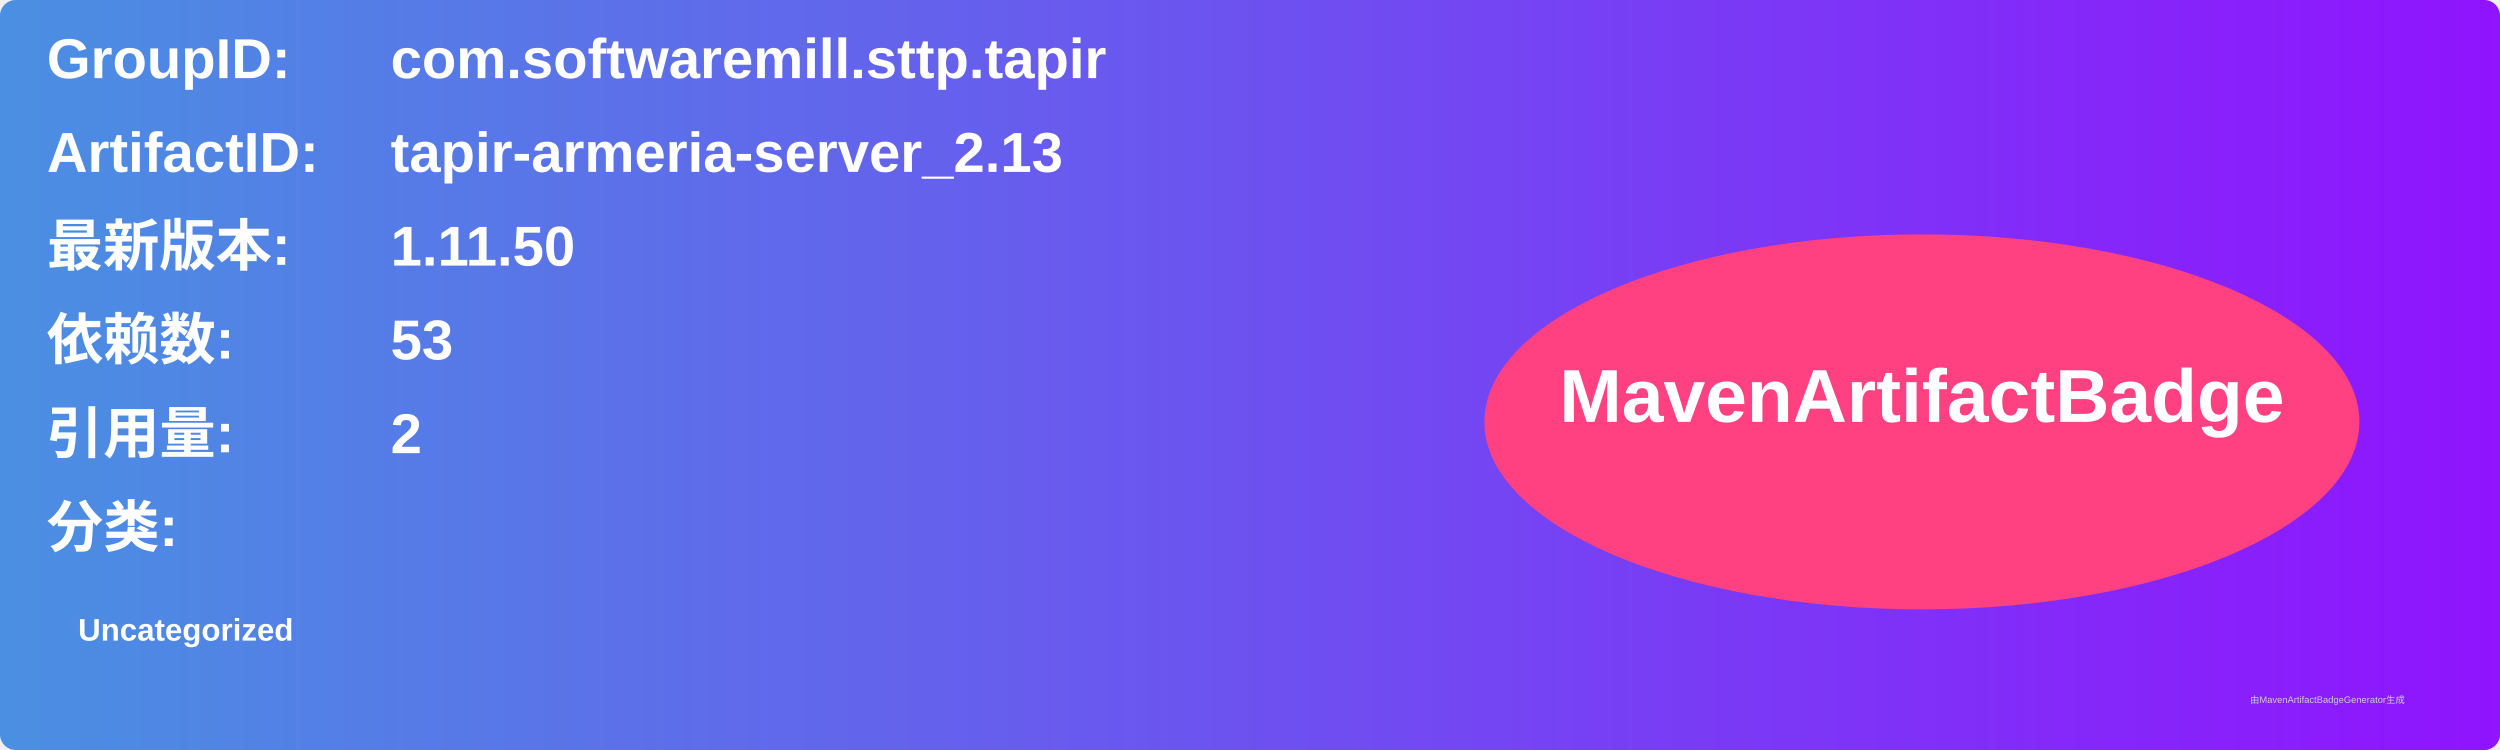
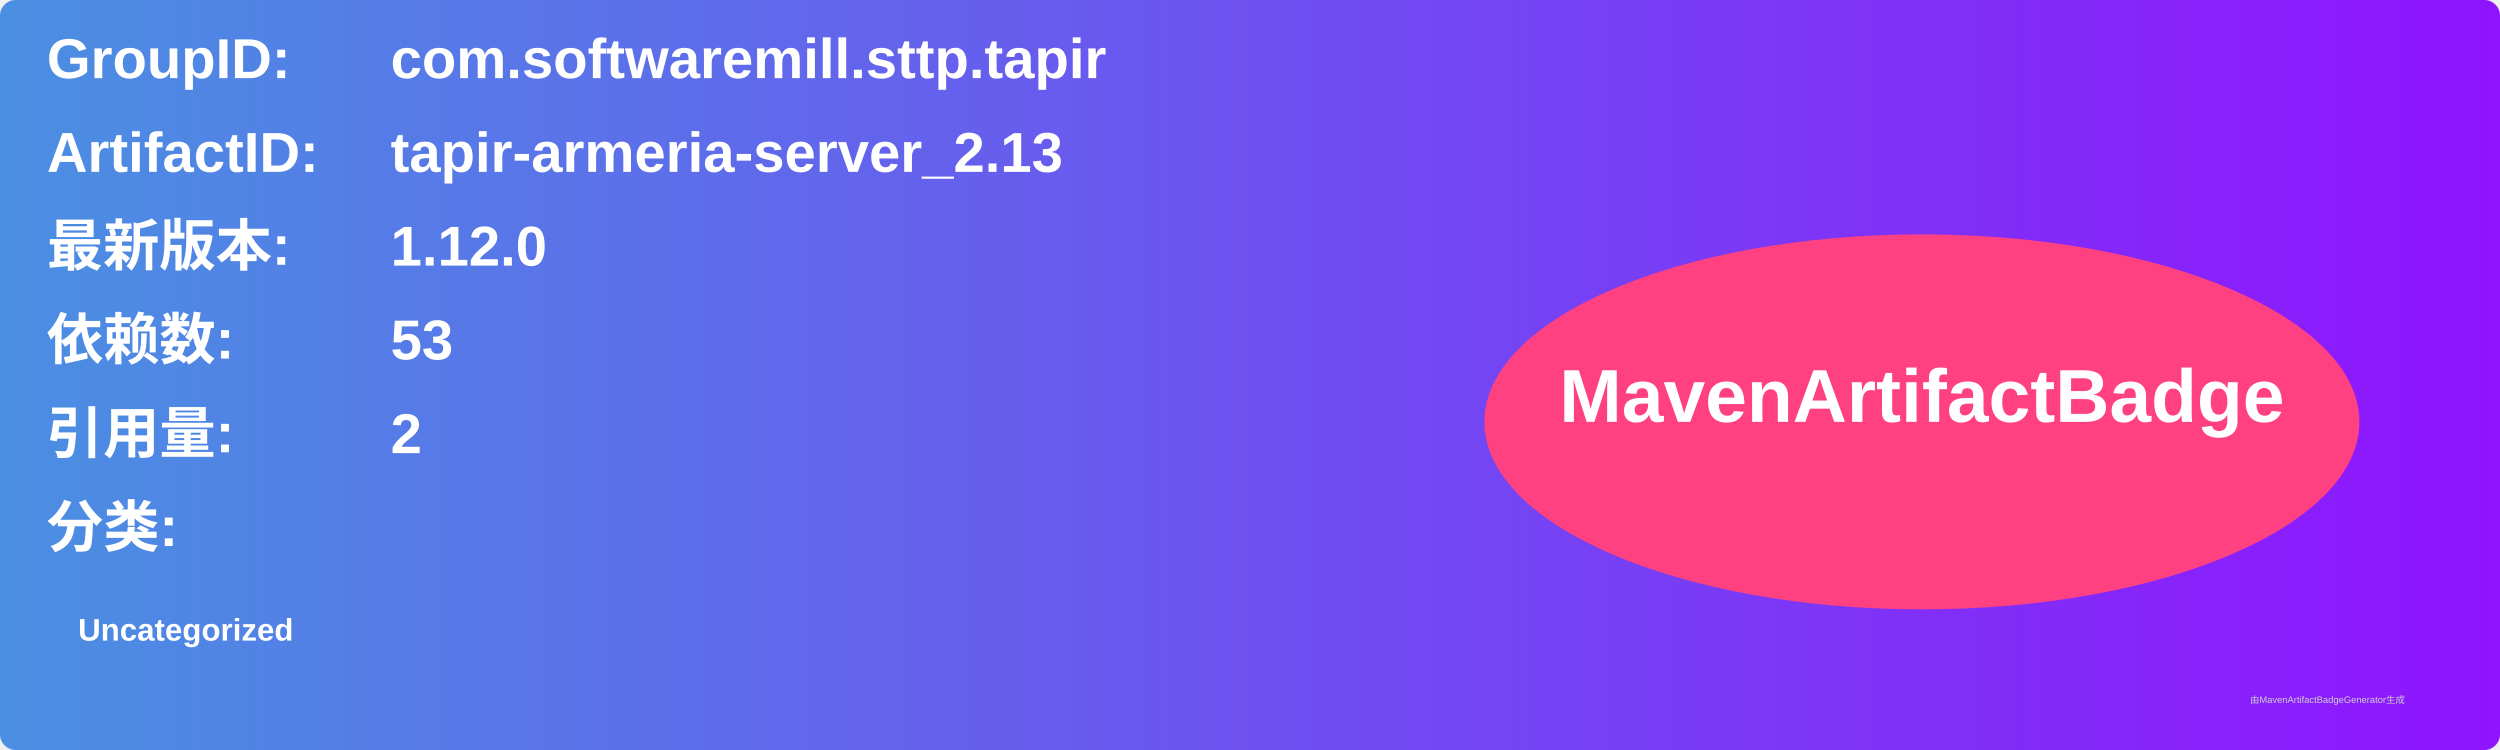
<svg xmlns="http://www.w3.org/2000/svg" width="800" height="240" viewBox="0 0 800 240">
  <linearGradient id="grad" x1="0%" y1="0%" x2="100%" y2="0%">
    <stop offset="0%" stop-color="#4a90e2" />
    <stop offset="100%" stop-color="#9013fe" />
  </linearGradient>
  <rect width="100%" height="100%" rx="5" ry="5" fill="url(#grad)" />
  <g transform="translate(15, 15)">
    <text x="0" y="10" font-family="Arial" font-size="18" fill="white" font-weight="bold" width="260">GroupID:</text>
    <text x="110" y="10" font-family="Arial" font-size="18" fill="white" font-weight="bold" width="460">com.softwaremill.sttp.tapir</text>
    <text x="0" y="40" font-family="Arial" font-size="18" fill="white" font-weight="bold" width="260">ArtifactID:</text>
    <text x="110" y="40" font-family="Arial" font-size="18" fill="white" font-weight="bold" width="460">tapir-armeria-server_2.13</text>
    <text x="0" y="70" font-family="Arial" font-size="18" fill="white" font-weight="bold">最新版本:</text>
    <text x="110" y="70" font-family="Arial" font-size="18" fill="white" font-weight="bold">
-       <tspan font-weight="bold">1.11.50</tspan>
+       <tspan font-weight="bold">1.12.0</tspan>
    </text>
    <text x="0" y="100" font-family="Arial" font-size="18" fill="white" font-weight="bold">依赖数: </text>
    <text x="110" y="100" font-family="Arial" font-size="18" fill="white">
      <tspan font-weight="bold">53</tspan>
    </text>
    <text x="0" y="130" font-family="Arial" font-size="18" fill="white" font-weight="bold">引用量: </text>
    <text x="110" y="130" font-family="Arial" font-size="18" fill="white">
      <tspan font-weight="bold">2</tspan>
    </text>
    <text x="0" y="160" font-family="Arial" font-size="18" fill="white" font-weight="bold">分类:</text>
    <text x="10" y="190" font-family="Arial" font-size="10" fill="white">
      <tspan font-weight="bold">Uncategorized</tspan>
    </text>
    <ellipse cx="600" cy="120" rx="140" ry="60" fill="#ff4081" />
    <text x="600" y="120" text-anchor="middle" font-family="Arial" font-size="24" fill="white" font-weight="bold">MavenArtifactBadge</text>
  </g>
  <text x="720" y="225" font-family="Arial" font-size="3" fill="#d0d0d0">由MavenArtifactBadgeGenerator生成</text>
</svg>
